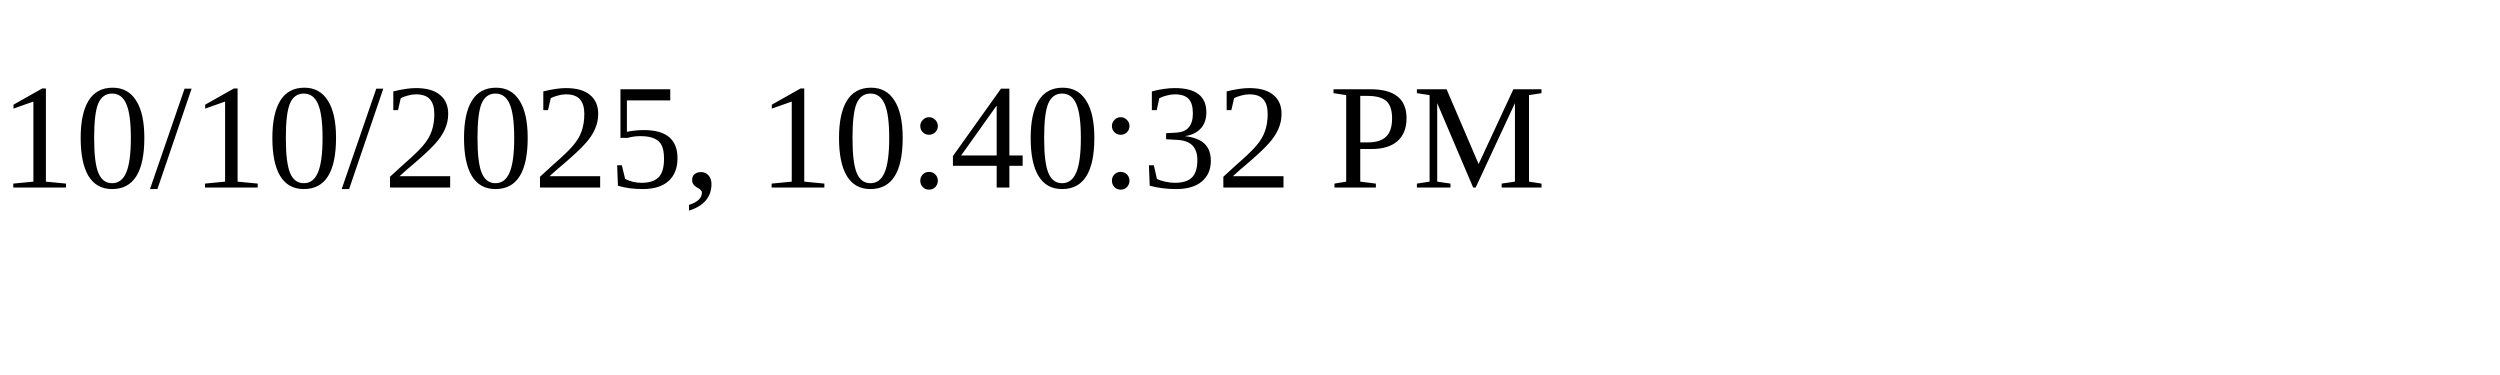
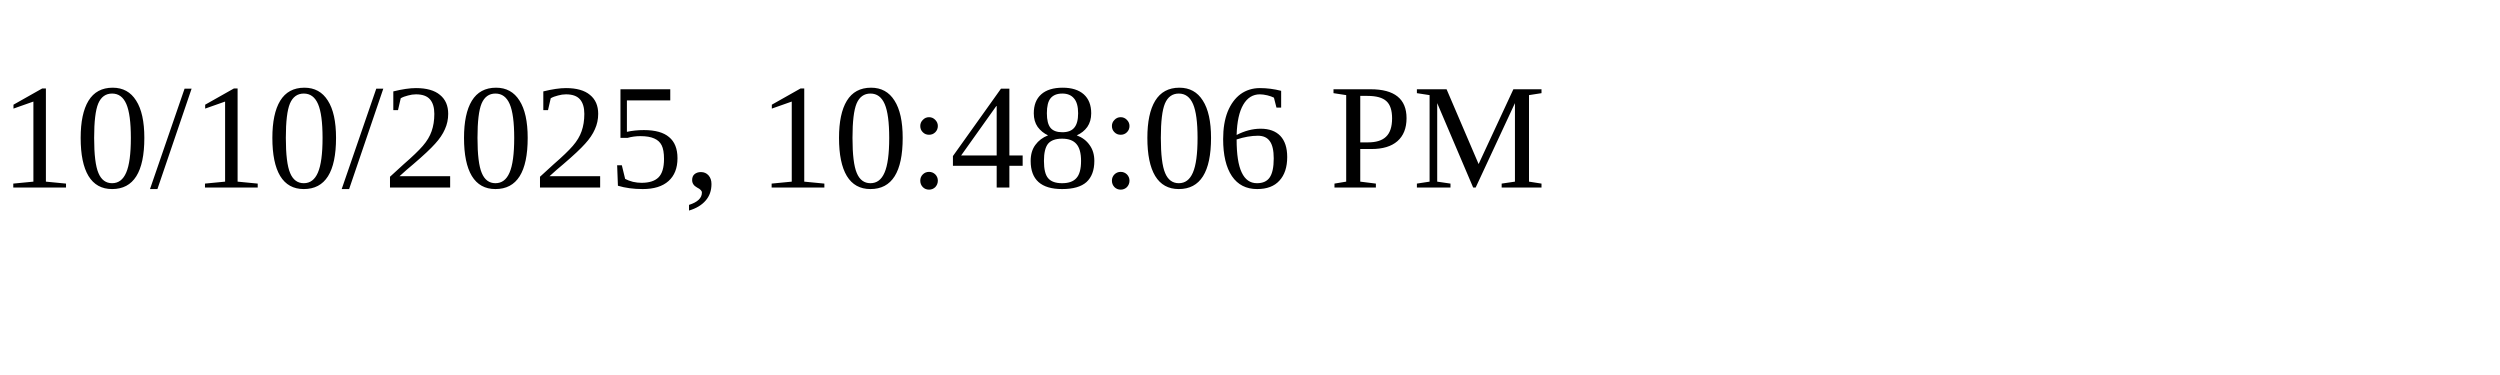
<svg xmlns="http://www.w3.org/2000/svg" height="30" width="200">
-   <text x="0" y="15">10/10/2025, 10:40:32 PM</text>
+   <text x="0" y="15">10/10/2025, 10:48:06 PM</text>
</svg>
